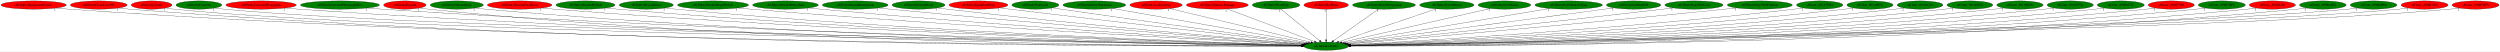
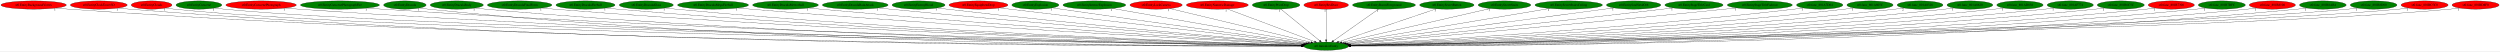
<svg xmlns="http://www.w3.org/2000/svg" xmlns:xlink="http://www.w3.org/1999/xlink" width="10936pt" height="224pt" viewBox="0.00 0.00 10935.68 224.00">
  <g id="graph0" class="graph" transform="scale(1 1) rotate(0) translate(4 220)">
    <polygon fill="white" stroke="transparent" points="-4,4 -4,-220 10931.68,-220 10931.68,4 -4,4" />
    <g id="node1" class="node">
      <ellipse fill="green" stroke="black" cx="5796.99" cy="-18" rx="97.48" ry="18" />
      <text text-anchor="middle" x="5796.99" y="-14.3" font-family="Times,serif" font-size="14.00">st0.InitializeEntity</text>
    </g>
    <g id="node2" class="node">
      <g id="a_node2">
        <a xlink:href="st0.EntityBackgroundVortex.svg" xlink:title="st0.EntityBackgroundVortex">
          <ellipse fill="red" stroke="black" cx="142.99" cy="-198" rx="142.97" ry="18" />
          <text text-anchor="middle" x="142.99" y="-194.3" font-family="Times,serif" font-size="14.00">st0.EntityBackgroundVortex</text>
        </a>
      </g>
    </g>
    <g id="edge1" class="edge">
      <path fill="none" stroke="black" d="M241,-184.84C258.93,-182.96 277.51,-181.23 294.99,-180 2465.21,-27.15 5126.83,-18.83 5689.45,-18.86" />
      <polygon fill="black" stroke="black" points="5689.58,-22.36 5699.58,-18.86 5689.58,-15.36 5689.58,-22.36" />
      <text text-anchor="middle" x="236" y="-173.64" font-family="Times,serif" font-size="14.00">1</text>
    </g>
    <g id="node3" class="node">
      <g id="a_node3">
        <a xlink:href="st0.EntityClockTower3D.svg" xlink:title="st0.EntityClockTower3D">
          <ellipse fill="red" stroke="black" cx="427.99" cy="-198" rx="124.28" ry="18" />
          <text text-anchor="middle" x="427.99" y="-194.3" font-family="Times,serif" font-size="14.00">st0.EntityClockTower3D</text>
        </a>
      </g>
    </g>
    <g id="edge2" class="edge">
      <path fill="none" stroke="black" d="M513.36,-184.85C529.17,-182.95 545.56,-181.22 560.99,-180 2617.79,-17.31 5141.13,-16.53 5688.88,-18.46" />
      <polygon fill="black" stroke="black" points="5689.12,-21.96 5699.13,-18.5 5689.14,-14.96 5689.12,-21.96" />
      <text text-anchor="middle" x="508.36" y="-173.65" font-family="Times,serif" font-size="14.00">1</text>
    </g>
    <g id="node4" class="node">
      <g id="a_node4">
        <a xlink:href="st0.EntityClouds.svg" xlink:title="st0.EntityClouds">
          <ellipse fill="red" stroke="black" cx="658.99" cy="-198" rx="89.08" ry="18" />
          <text text-anchor="middle" x="658.99" y="-194.3" font-family="Times,serif" font-size="14.00">st0.EntityClouds</text>
        </a>
      </g>
    </g>
    <g id="edge3" class="edge">
      <path fill="none" stroke="black" d="M720.49,-184.98C732.55,-183 745.13,-181.21 756.99,-180 1762.36,-77.25 5053.67,-28.88 5689.95,-20.38" />
      <polygon fill="black" stroke="black" points="5690.08,-23.88 5700.03,-20.24 5689.98,-16.88 5690.08,-23.88" />
      <text text-anchor="middle" x="715.49" y="-173.78" font-family="Times,serif" font-size="14.00">1</text>
    </g>
    <g id="node5" class="node">
      <g id="a_node5">
        <a xlink:href="st0.EntityCutscene.svg" xlink:title="st0.EntityCutscene">
          <ellipse fill="green" stroke="black" cx="865.99" cy="-198" rx="100.18" ry="18" />
          <text text-anchor="middle" x="865.99" y="-194.3" font-family="Times,serif" font-size="14.00">st0.EntityCutscene</text>
        </a>
      </g>
    </g>
    <g id="edge4" class="edge">
      <path fill="none" stroke="black" d="M935.02,-184.94C948.25,-183 962.02,-181.22 974.99,-180 1935.35,-89.41 5070.88,-31.5 5690.18,-20.8" />
      <polygon fill="black" stroke="black" points="5690.49,-24.3 5700.43,-20.62 5690.37,-17.3 5690.49,-24.3" />
      <text text-anchor="middle" x="930.02" y="-173.74" font-family="Times,serif" font-size="14.00">1</text>
    </g>
    <g id="node6" class="node">
      <g id="a_node6">
        <a xlink:href="st0.EntityCutscenePhotograph.svg" xlink:title="st0.EntityCutscenePhotograph">
          <ellipse fill="red" stroke="black" cx="1137.99" cy="-198" rx="154.07" ry="18" />
          <text text-anchor="middle" x="1137.99" y="-194.3" font-family="Times,serif" font-size="14.00">st0.EntityCutscenePhotograph</text>
        </a>
      </g>
    </g>
    <g id="edge5" class="edge">
      <path fill="none" stroke="black" d="M1243.99,-184.89C1262.95,-183.02 1282.54,-181.29 1300.99,-180 3051.28,-57.53 5191.78,-26.02 5689.92,-20.14" />
      <polygon fill="black" stroke="black" points="5690.01,-23.64 5699.97,-20.02 5689.93,-16.64 5690.01,-23.64" />
      <text text-anchor="middle" x="1238.99" y="-173.69" font-family="Times,serif" font-size="14.00">1</text>
    </g>
    <g id="node7" class="node">
      <g id="a_node7">
        <a xlink:href="st0.EntityCutscenePhotographFire.svg" xlink:title="st0.EntityCutscenePhotographFire">
          <ellipse fill="green" stroke="black" cx="1482.99" cy="-198" rx="172.77" ry="18" />
          <text text-anchor="middle" x="1482.99" y="-194.3" font-family="Times,serif" font-size="14.00">st0.EntityCutscenePhotographFire</text>
        </a>
      </g>
    </g>
    <g id="edge6" class="edge">
      <path fill="none" stroke="black" d="M1602.35,-184.92C1623.21,-183.07 1644.72,-181.34 1664.99,-180 3264.5,-74.21 5217.28,-30.48 5690.19,-21.03" />
      <polygon fill="black" stroke="black" points="5690.49,-24.53 5700.42,-20.83 5690.35,-17.53 5690.49,-24.53" />
      <text text-anchor="middle" x="1597.35" y="-173.72" font-family="Times,serif" font-size="14.00">1</text>
    </g>
    <g id="node8" class="node">
      <g id="a_node8">
        <a xlink:href="st0.EntityDracula.svg" xlink:title="st0.EntityDracula">
-           <ellipse fill="red" stroke="black" cx="1766.99" cy="-198" rx="92.88" ry="18" />
+           <ellipse fill="green" stroke="black" cx="1766.99" cy="-198" rx="92.88" ry="18" />
          <text text-anchor="middle" x="1766.99" y="-194.3" font-family="Times,serif" font-size="14.00">st0.EntityDracula</text>
        </a>
      </g>
    </g>
    <g id="edge7" class="edge">
      <path fill="none" stroke="black" d="M1831.57,-184.99C1843.96,-183.04 1856.84,-181.26 1868.99,-180 3378.2,-23.91 5228.31,-17.5 5689.19,-18.52" />
      <polygon fill="black" stroke="black" points="5689.48,-22.02 5699.49,-18.55 5689.5,-15.02 5689.48,-22.02" />
      <text text-anchor="middle" x="1826.57" y="-173.79" font-family="Times,serif" font-size="14.00">1</text>
    </g>
    <g id="node9" class="node">
      <g id="a_node9">
        <a xlink:href="st0.EntityDraculaBody.svg" xlink:title="st0.EntityDraculaBody">
          <ellipse fill="green" stroke="black" cx="1993.99" cy="-198" rx="116.18" ry="18" />
          <text text-anchor="middle" x="1993.99" y="-194.3" font-family="Times,serif" font-size="14.00">st0.EntityDraculaBody</text>
        </a>
      </g>
    </g>
    <g id="edge8" class="edge">
      <path fill="none" stroke="black" d="M2074.55,-184.94C2089.31,-183.05 2104.59,-181.29 2118.99,-180 3527.11,-53.69 5247.77,-25.46 5689.61,-20.11" />
      <polygon fill="black" stroke="black" points="5689.85,-23.61 5699.81,-19.99 5689.76,-16.61 5689.85,-23.61" />
      <text text-anchor="middle" x="2069.55" y="-173.74" font-family="Times,serif" font-size="14.00">1</text>
    </g>
    <g id="node10" class="node">
      <g id="a_node10">
        <a xlink:href="st0.EntityDraculaFinalForm.svg" xlink:title="st0.EntityDraculaFinalForm">
-           <ellipse fill="red" stroke="black" cx="2268.99" cy="-198" rx="141.07" ry="18" />
+           <ellipse fill="green" stroke="black" cx="2268.99" cy="-198" rx="141.07" ry="18" />
          <text text-anchor="middle" x="2268.99" y="-194.3" font-family="Times,serif" font-size="14.00">st0.EntityDraculaFinalForm</text>
        </a>
      </g>
    </g>
    <g id="edge9" class="edge">
      <path fill="none" stroke="black" d="M2366.93,-184.97C2384.26,-183.11 2402.14,-181.35 2418.99,-180 3705.61,-76.54 5273.66,-32.04 5690.89,-21.54" />
      <polygon fill="black" stroke="black" points="5691.21,-25.03 5701.12,-21.28 5691.04,-18.03 5691.21,-25.03" />
      <text text-anchor="middle" x="2361.93" y="-173.77" font-family="Times,serif" font-size="14.00">1</text>
    </g>
    <g id="node11" class="node">
      <g id="a_node11">
        <a xlink:href="st0.EntityDraculaFireball.svg" xlink:title="st0.EntityDraculaFireball">
          <ellipse fill="green" stroke="black" cx="2556.99" cy="-198" rx="129.18" ry="18" />
          <text text-anchor="middle" x="2556.99" y="-194.3" font-family="Times,serif" font-size="14.00">st0.EntityDraculaFireball</text>
        </a>
      </g>
    </g>
    <g id="edge10" class="edge">
      <path fill="none" stroke="black" d="M2646.99,-185.06C2663.28,-183.17 2680.12,-181.38 2695.99,-180 3868.14,-78.02 5295.59,-32.9 5691.06,-21.82" />
      <polygon fill="black" stroke="black" points="5691.44,-25.31 5701.33,-21.53 5691.24,-18.31 5691.44,-25.31" />
      <text text-anchor="middle" x="2641.99" y="-173.86" font-family="Times,serif" font-size="14.00">1</text>
    </g>
    <g id="node12" class="node">
      <g id="a_node12">
        <a xlink:href="st0.EntityDraculaGlass.svg" xlink:title="st0.EntityDraculaGlass">
          <ellipse fill="green" stroke="black" cx="2822.99" cy="-198" rx="118.08" ry="18" />
          <text text-anchor="middle" x="2822.99" y="-194.3" font-family="Times,serif" font-size="14.00">st0.EntityDraculaGlass</text>
        </a>
      </g>
    </g>
    <g id="edge11" class="edge">
      <path fill="none" stroke="black" d="M2905.85,-185.07C2920.85,-183.17 2936.37,-181.38 2950.99,-180 4018.4,-79.07 5317.45,-33.66 5691.59,-22.09" />
      <polygon fill="black" stroke="black" points="5691.7,-25.59 5701.59,-21.78 5691.49,-18.59 5691.7,-25.59" />
      <text text-anchor="middle" x="2900.85" y="-173.87" font-family="Times,serif" font-size="14.00">1</text>
    </g>
    <g id="node13" class="node">
      <g id="a_node13">
        <a xlink:href="st0.EntityDraculaMegaFireball.svg" xlink:title="st0.EntityDraculaMegaFireball">
          <ellipse fill="green" stroke="black" cx="3114.99" cy="-198" rx="155.17" ry="18" />
          <text text-anchor="middle" x="3114.99" y="-194.3" font-family="Times,serif" font-size="14.00">st0.EntityDraculaMegaFireball</text>
        </a>
      </g>
    </g>
    <g id="edge12" class="edge">
      <path fill="none" stroke="black" d="M3223.88,-185.1C3242.26,-183.27 3261.16,-181.49 3278.99,-180 4215.67,-101.54 5351.2,-41.49 5694.13,-24.12" />
      <polygon fill="black" stroke="black" points="5694.48,-27.61 5704.29,-23.6 5694.12,-20.61 5694.48,-27.61" />
      <text text-anchor="middle" x="3218.88" y="-173.9" font-family="Times,serif" font-size="14.00">1</text>
    </g>
    <g id="node14" class="node">
      <g id="a_node14">
        <a xlink:href="st0.EntityDraculaMeteorball.svg" xlink:title="st0.EntityDraculaMeteorball">
          <ellipse fill="green" stroke="black" cx="3431.99" cy="-198" rx="143.77" ry="18" />
          <text text-anchor="middle" x="3431.99" y="-194.3" font-family="Times,serif" font-size="14.00">st0.EntityDraculaMeteorball</text>
        </a>
      </g>
    </g>
    <g id="edge13" class="edge">
      <path fill="none" stroke="black" d="M3532.91,-185.16C3549.95,-183.32 3567.46,-181.52 3583.99,-180 4397.47,-104.95 5381.85,-43.76 5695.73,-24.96" />
      <polygon fill="black" stroke="black" points="5695.94,-28.46 5705.71,-24.37 5695.52,-21.47 5695.94,-28.46" />
      <text text-anchor="middle" x="3527.91" y="-173.96" font-family="Times,serif" font-size="14.00">1</text>
    </g>
    <g id="node15" class="node">
      <g id="a_node15">
        <a xlink:href="st0.EntityDraculaRainAttack.svg" xlink:title="st0.EntityDraculaRainAttack">
          <ellipse fill="green" stroke="black" cx="3736.99" cy="-198" rx="143.77" ry="18" />
          <text text-anchor="middle" x="3736.99" y="-194.3" font-family="Times,serif" font-size="14.00">st0.EntityDraculaRainAttack</text>
        </a>
      </g>
    </g>
    <g id="edge14" class="edge">
      <path fill="none" stroke="black" d="M3838.74,-185.23C3855.52,-183.4 3872.73,-181.59 3888.99,-180 4580.99,-112.12 5415.92,-47.68 5698.25,-26.38" />
      <polygon fill="black" stroke="black" points="5698.76,-29.85 5708.47,-25.61 5698.23,-22.87 5698.76,-29.85" />
      <text text-anchor="middle" x="3833.74" y="-174.03" font-family="Times,serif" font-size="14.00">1</text>
    </g>
    <g id="node16" class="node">
      <g id="a_node16">
        <a xlink:href="st0.EntityEnemyBlood.svg" xlink:title="st0.EntityEnemyBlood">
          <ellipse fill="green" stroke="black" cx="4013.99" cy="-198" rx="115.88" ry="18" />
          <text text-anchor="middle" x="4013.99" y="-194.3" font-family="Times,serif" font-size="14.00">st0.EntityEnemyBlood</text>
        </a>
      </g>
    </g>
    <g id="edge15" class="edge">
      <path fill="none" stroke="black" d="M4095.97,-185.3C4109.98,-183.43 4124.39,-181.59 4137.99,-180 4730.41,-110.67 5444.34,-48.61 5700.06,-27.06" />
      <polygon fill="black" stroke="black" points="5700.39,-30.54 5710.06,-26.22 5699.8,-23.57 5700.39,-30.54" />
      <text text-anchor="middle" x="4090.97" y="-174.1" font-family="Times,serif" font-size="14.00">1</text>
    </g>
    <g id="node17" class="node">
      <g id="a_node17">
        <a xlink:href="st0.EntityEquipItemDrop.svg" xlink:title="st0.EntityEquipItemDrop">
          <ellipse fill="red" stroke="black" cx="4275.99" cy="-198" rx="128.88" ry="18" />
          <text text-anchor="middle" x="4275.99" y="-194.3" font-family="Times,serif" font-size="14.00">st0.EntityEquipItemDrop</text>
        </a>
      </g>
    </g>
    <g id="edge16" class="edge">
      <path fill="none" stroke="black" d="M4368.46,-185.43C4383.35,-183.59 4398.59,-181.73 4412.99,-180 4900.54,-121.39 5485.15,-54.49 5706.29,-29.31" />
      <polygon fill="black" stroke="black" points="5706.69,-32.78 5716.23,-28.18 5705.9,-25.83 5706.69,-32.78" />
      <text text-anchor="middle" x="4363.46" y="-174.23" font-family="Times,serif" font-size="14.00">1</text>
    </g>
    <g id="node18" class="node">
      <g id="a_node18">
        <a xlink:href="st0.EntityExplosion.svg" xlink:title="st0.EntityExplosion">
          <ellipse fill="green" stroke="black" cx="4524.99" cy="-198" rx="102.88" ry="18" />
          <text text-anchor="middle" x="4524.99" y="-194.3" font-family="Times,serif" font-size="14.00">st0.EntityExplosion</text>
        </a>
      </g>
    </g>
    <g id="edge17" class="edge">
      <path fill="none" stroke="black" d="M4599.37,-185.57C4611.92,-183.68 4624.82,-181.77 4636.99,-180 5038.01,-121.74 5517.72,-56.61 5710.52,-30.62" />
      <polygon fill="black" stroke="black" points="5711.15,-34.06 5720.59,-29.26 5710.22,-27.13 5711.15,-34.06" />
      <text text-anchor="middle" x="4594.37" y="-174.37" font-family="Times,serif" font-size="14.00">1</text>
    </g>
    <g id="node19" class="node">
      <g id="a_node19">
        <a xlink:href="st0.EntityIntenseExplosion.svg" xlink:title="st0.EntityIntenseExplosion">
          <ellipse fill="green" stroke="black" cx="4782.99" cy="-198" rx="137.28" ry="18" />
          <text text-anchor="middle" x="4782.99" y="-194.3" font-family="Times,serif" font-size="14.00">st0.EntityIntenseExplosion</text>
        </a>
      </g>
    </g>
    <g id="edge18" class="edge">
      <path fill="none" stroke="black" d="M4861.71,-183.18C5050.99,-149.95 5529.84,-65.9 5718.69,-32.75" />
      <polygon fill="black" stroke="black" points="5719.57,-36.14 5728.81,-30.97 5718.36,-29.25 5719.57,-36.14" />
      <text text-anchor="middle" x="4856.71" y="-171.98" font-family="Times,serif" font-size="14.00">1</text>
    </g>
    <g id="node20" class="node">
      <g id="a_node20">
        <a xlink:href="st0.EntityLockCamera.svg" xlink:title="st0.EntityLockCamera">
          <ellipse fill="red" stroke="black" cx="5052.99" cy="-198" rx="114.28" ry="18" />
          <text text-anchor="middle" x="5052.99" y="-194.3" font-family="Times,serif" font-size="14.00">st0.EntityLockCamera</text>
        </a>
      </g>
    </g>
    <g id="edge19" class="edge">
      <path fill="none" stroke="black" d="M5112.93,-182.66C5250.12,-149.84 5586.17,-69.44 5729.95,-35.04" />
      <polygon fill="black" stroke="black" points="5731.05,-38.37 5739.96,-32.64 5729.42,-31.57 5731.05,-38.37" />
      <text text-anchor="middle" x="5107.93" y="-171.46" font-family="Times,serif" font-size="14.00">1</text>
    </g>
    <g id="node21" class="node">
      <g id="a_node21">
        <a xlink:href="st0.EntityNumericDamage.svg" xlink:title="st0.EntityNumericDamage">
          <ellipse fill="red" stroke="black" cx="5320.99" cy="-198" rx="135.38" ry="18" />
          <text text-anchor="middle" x="5320.99" y="-194.3" font-family="Times,serif" font-size="14.00">st0.EntityNumericDamage</text>
        </a>
      </g>
    </g>
    <g id="edge20" class="edge">
      <path fill="none" stroke="black" d="M5364.07,-180.89C5452.04,-147.99 5651.94,-73.24 5746.11,-38.02" />
      <polygon fill="black" stroke="black" points="5747.56,-41.22 5755.7,-34.44 5745.11,-34.66 5747.56,-41.22" />
      <text text-anchor="middle" x="5359.07" y="-169.69" font-family="Times,serif" font-size="14.00">1</text>
    </g>
    <g id="node22" class="node">
      <g id="a_node22">
        <a xlink:href="st0.EntityPrizeDrop.svg" xlink:title="st0.EntityPrizeDrop">
          <ellipse fill="green" stroke="black" cx="5577.99" cy="-198" rx="103.98" ry="18" />
          <text text-anchor="middle" x="5577.99" y="-194.3" font-family="Times,serif" font-size="14.00">st0.EntityPrizeDrop</text>
        </a>
      </g>
    </g>
    <g id="edge21" class="edge">
      <path fill="none" stroke="black" d="M5598.59,-180.25C5637.88,-148.32 5723.6,-78.65 5768.41,-42.23" />
      <polygon fill="black" stroke="black" points="5770.73,-44.85 5776.28,-35.83 5766.31,-39.42 5770.73,-44.85" />
      <text text-anchor="middle" x="5593.59" y="-169.05" font-family="Times,serif" font-size="14.00">1</text>
    </g>
    <g id="node23" class="node">
      <g id="a_node23">
        <a xlink:href="st0.EntityRedDoor.svg" xlink:title="st0.EntityRedDoor">
          <ellipse fill="red" stroke="black" cx="5796.99" cy="-198" rx="97.48" ry="18" />
          <text text-anchor="middle" x="5796.99" y="-194.3" font-family="Times,serif" font-size="14.00">st0.EntityRedDoor</text>
        </a>
      </g>
    </g>
    <g id="edge22" class="edge">
      <path fill="none" stroke="black" d="M5796.99,-179.93C5796.99,-148.97 5796.99,-83.3 5796.99,-46.13" />
      <polygon fill="black" stroke="black" points="5800.49,-46.02 5796.99,-36.02 5793.49,-46.02 5800.49,-46.02" />
      <text text-anchor="middle" x="5791.99" y="-168.73" font-family="Times,serif" font-size="14.00">1</text>
    </g>
    <g id="node24" class="node">
      <g id="a_node24">
        <a xlink:href="st0.EntityRoomForeground.svg" xlink:title="st0.EntityRoomForeground">
          <ellipse fill="green" stroke="black" cx="6049.99" cy="-198" rx="137.58" ry="18" />
          <text text-anchor="middle" x="6049.99" y="-194.3" font-family="Times,serif" font-size="14.00">st0.EntityRoomForeground</text>
        </a>
      </g>
    </g>
    <g id="edge23" class="edge">
      <path fill="none" stroke="black" d="M6026.19,-180.25C5980.49,-148.1 5880.43,-77.71 5828.97,-41.5" />
      <polygon fill="black" stroke="black" points="5830.73,-38.46 5820.54,-35.57 5826.71,-44.19 5830.73,-38.46" />
      <text text-anchor="middle" x="6021.19" y="-169.05" font-family="Times,serif" font-size="14.00">1</text>
    </g>
    <g id="node25" class="node">
      <g id="a_node25">
        <a xlink:href="st0.EntitySecretButton.svg" xlink:title="st0.EntitySecretButton">
          <ellipse fill="green" stroke="black" cx="6324.99" cy="-198" rx="118.88" ry="18" />
          <text text-anchor="middle" x="6324.99" y="-194.3" font-family="Times,serif" font-size="14.00">st0.EntitySecretButton</text>
        </a>
      </g>
    </g>
    <g id="edge24" class="edge">
      <path fill="none" stroke="black" d="M6278.59,-181.36C6181.08,-148.49 5955.31,-72.37 5851.27,-37.3" />
      <polygon fill="black" stroke="black" points="5852.19,-33.92 5841.59,-34.04 5849.95,-40.55 5852.19,-33.92" />
      <text text-anchor="middle" x="6273.59" y="-170.16" font-family="Times,serif" font-size="14.00">1</text>
    </g>
    <g id="node26" class="node">
      <g id="a_node26">
        <a xlink:href="st0.EntitySecretStairs.svg" xlink:title="st0.EntitySecretStairs">
          <ellipse fill="green" stroke="black" cx="6576.99" cy="-198" rx="115.08" ry="18" />
          <text text-anchor="middle" x="6576.99" y="-194.3" font-family="Times,serif" font-size="14.00">st0.EntitySecretStairs</text>
        </a>
      </g>
    </g>
    <g id="edge25" class="edge">
      <path fill="none" stroke="black" d="M6514.8,-182.81C6370.94,-149.98 6016.03,-68.99 5865.87,-34.72" />
      <polygon fill="black" stroke="black" points="5866.37,-31.24 5855.84,-32.43 5864.81,-38.07 5866.37,-31.24" />
      <text text-anchor="middle" x="6509.8" y="-171.61" font-family="Times,serif" font-size="14.00">1</text>
    </g>
    <g id="node27" class="node">
      <g id="a_node27">
        <a xlink:href="st0.EntitySecretStairsCeiling.svg" xlink:title="st0.EntitySecretStairsCeiling">
          <ellipse fill="green" stroke="black" cx="6857.99" cy="-198" rx="147.57" ry="18" />
          <text text-anchor="middle" x="6857.99" y="-194.3" font-family="Times,serif" font-size="14.00">st0.EntitySecretStairsCeiling</text>
        </a>
      </g>
    </g>
    <g id="edge26" class="edge">
      <path fill="none" stroke="black" d="M6774.73,-183.03C6575.22,-149.56 6071.9,-65.12 5876.38,-32.32" />
      <polygon fill="black" stroke="black" points="5876.9,-28.86 5866.46,-30.66 5875.74,-35.76 5876.9,-28.86" />
      <text text-anchor="middle" x="6769.73" y="-171.83" font-family="Times,serif" font-size="14.00">1</text>
    </g>
    <g id="node28" class="node">
      <g id="a_node28">
        <a xlink:href="st0.EntitySoulStealOrb.svg" xlink:title="st0.EntitySoulStealOrb">
          <ellipse fill="green" stroke="black" cx="7141.99" cy="-198" rx="118.88" ry="18" />
          <text text-anchor="middle" x="7141.99" y="-194.3" font-family="Times,serif" font-size="14.00">st0.EntitySoulStealOrb</text>
        </a>
      </g>
    </g>
    <g id="edge27" class="edge">
      <path fill="none" stroke="black" d="M7056.25,-185.5C7042.46,-183.66 7028.33,-181.77 7014.99,-180 6591.03,-123.6 6083.98,-56.78 5884.09,-30.46" />
      <polygon fill="black" stroke="black" points="5884.32,-26.96 5873.95,-29.13 5883.4,-33.9 5884.32,-26.96" />
      <text text-anchor="middle" x="7051.25" y="-174.3" font-family="Times,serif" font-size="14.00">1</text>
    </g>
    <g id="node29" class="node">
      <g id="a_node29">
        <a xlink:href="st0.EntityStageTitleCard.svg" xlink:title="st0.EntityStageTitleCard">
          <ellipse fill="green" stroke="black" cx="7405.99" cy="-198" rx="127.28" ry="18" />
          <text text-anchor="middle" x="7405.99" y="-194.3" font-family="Times,serif" font-size="14.00">st0.EntityStageTitleCard</text>
        </a>
      </g>
    </g>
    <g id="edge28" class="edge">
      <path fill="none" stroke="black" d="M7314.57,-185.38C7299.67,-183.54 7284.4,-181.69 7269.99,-180 6748.52,-118.91 6122.31,-52.9 5889.8,-28.64" />
      <polygon fill="black" stroke="black" points="5890,-25.14 5879.69,-27.59 5889.27,-32.1 5890,-25.14" />
      <text text-anchor="middle" x="7309.57" y="-174.18" font-family="Times,serif" font-size="14.00">1</text>
    </g>
    <g id="node30" class="node">
      <g id="a_node30">
        <a xlink:href="st0.EntityStageTitleFadeout.svg" xlink:title="st0.EntityStageTitleFadeout">
          <ellipse fill="green" stroke="black" cx="7693.99" cy="-198" rx="142.17" ry="18" />
          <text text-anchor="middle" x="7693.99" y="-194.3" font-family="Times,serif" font-size="14.00">st0.EntityStageTitleFadeout</text>
        </a>
      </g>
    </g>
    <g id="edge29" class="edge">
      <path fill="none" stroke="black" d="M7592.22,-185.34C7575.45,-183.5 7558.23,-181.66 7541.99,-180 6914.39,-115.96 6158.64,-50.03 5894.08,-27.29" />
      <polygon fill="black" stroke="black" points="5894.01,-23.77 5883.74,-26.41 5893.41,-30.75 5894.01,-23.77" />
      <text text-anchor="middle" x="7587.22" y="-174.14" font-family="Times,serif" font-size="14.00">1</text>
    </g>
    <g id="node31" class="node">
      <g id="a_node31">
        <a xlink:href="st0.func_801A7D64.svg" xlink:title="st0.func_801A7D64">
          <ellipse fill="green" stroke="black" cx="7955.99" cy="-198" rx="101.28" ry="18" />
          <text text-anchor="middle" x="7955.99" y="-194.3" font-family="Times,serif" font-size="14.00">st0.func_801A7D64</text>
        </a>
      </g>
    </g>
    <g id="edge30" class="edge">
      <path fill="none" stroke="black" d="M7884.14,-185.21C7871.13,-183.3 7857.67,-181.47 7844.99,-180 7101.17,-93.92 6199.93,-40.75 5899.76,-24.4" />
      <polygon fill="black" stroke="black" points="5899.51,-20.88 5889.33,-23.83 5899.13,-27.87 5899.51,-20.88" />
      <text text-anchor="middle" x="7879.14" y="-174.01" font-family="Times,serif" font-size="14.00">1</text>
    </g>
    <g id="node32" class="node">
      <g id="a_node32">
        <a xlink:href="st0.func_801A805C.svg" xlink:title="st0.func_801A805C">
          <ellipse fill="green" stroke="black" cx="8175.99" cy="-198" rx="100.98" ry="18" />
          <text text-anchor="middle" x="8175.99" y="-194.3" font-family="Times,serif" font-size="14.00">st0.func_801A805C</text>
        </a>
      </g>
    </g>
    <g id="edge31" class="edge">
      <path fill="none" stroke="black" d="M8105.1,-185.16C8092.11,-183.25 8078.66,-181.43 8065.99,-180 7233.98,-86.35 6223.84,-37.39 5901.25,-23.33" />
      <polygon fill="black" stroke="black" points="5901.13,-19.82 5890.99,-22.89 5900.83,-26.82 5901.13,-19.82" />
      <text text-anchor="middle" x="8100.1" y="-173.96" font-family="Times,serif" font-size="14.00">1</text>
    </g>
    <g id="node33" class="node">
      <g id="a_node33">
        <a xlink:href="st0.func_801A8328.svg" xlink:title="st0.func_801A8328">
          <ellipse fill="green" stroke="black" cx="8394.99" cy="-198" rx="100.18" ry="18" />
          <text text-anchor="middle" x="8394.99" y="-194.3" font-family="Times,serif" font-size="14.00">st0.func_801A8328</text>
        </a>
      </g>
    </g>
    <g id="edge32" class="edge">
      <path fill="none" stroke="black" d="M8324.75,-185.09C8311.88,-183.18 8298.55,-181.38 8285.99,-180 7365.59,-78.67 6246.16,-34.29 5902.39,-22.42" />
      <polygon fill="black" stroke="black" points="5902.32,-18.91 5892.2,-22.07 5902.08,-25.91 5902.32,-18.91" />
      <text text-anchor="middle" x="8319.75" y="-173.89" font-family="Times,serif" font-size="14.00">2</text>
    </g>
    <g id="node34" class="node">
      <g id="a_node34">
        <a xlink:href="st0.func_801A8620.svg" xlink:title="st0.func_801A8620">
          <ellipse fill="green" stroke="black" cx="8612.99" cy="-198" rx="100.18" ry="18" />
          <text text-anchor="middle" x="8612.99" y="-194.3" font-family="Times,serif" font-size="14.00">st0.func_801A8620</text>
        </a>
      </g>
    </g>
    <g id="edge33" class="edge">
      <path fill="none" stroke="black" d="M8543.05,-185.08C8530.09,-183.16 8516.65,-181.36 8503.99,-180 7495.27,-71.59 6266.67,-31.61 5903.11,-21.67" />
      <polygon fill="black" stroke="black" points="5902.96,-18.17 5892.86,-21.4 5902.77,-25.17 5902.96,-18.17" />
      <text text-anchor="middle" x="8538.05" y="-173.88" font-family="Times,serif" font-size="14.00">1</text>
    </g>
    <g id="node35" class="node">
      <g id="a_node35">
        <a xlink:href="st0.func_801AD838.svg" xlink:title="st0.func_801AD838">
          <ellipse fill="green" stroke="black" cx="8831.99" cy="-198" rx="101.28" ry="18" />
          <text text-anchor="middle" x="8831.99" y="-194.3" font-family="Times,serif" font-size="14.00">st0.func_801AD838</text>
        </a>
      </g>
    </g>
    <g id="edge34" class="edge">
      <path fill="none" stroke="black" d="M8761.41,-185.04C8748.33,-183.13 8734.77,-181.34 8721.99,-180 7624.55,-65.28 6286.37,-29.37 5903.75,-21.09" />
      <polygon fill="black" stroke="black" points="5903.6,-17.58 5893.52,-20.87 5903.45,-24.58 5903.6,-17.58" />
      <text text-anchor="middle" x="8756.41" y="-173.84" font-family="Times,serif" font-size="14.00">1</text>
    </g>
    <g id="node36" class="node">
      <g id="a_node36">
        <a xlink:href="st0.func_801AF774.svg" xlink:title="st0.func_801AF774">
          <ellipse fill="green" stroke="black" cx="9051.99" cy="-198" rx="100.98" ry="18" />
          <text text-anchor="middle" x="9051.99" y="-194.3" font-family="Times,serif" font-size="14.00">st0.func_801AF774</text>
        </a>
      </g>
    </g>
    <g id="edge35" class="edge">
      <path fill="none" stroke="black" d="M8981.71,-185.04C8968.54,-183.12 8954.87,-181.32 8941.99,-180 7754.36,-58.15 6304.49,-27.03 5903.9,-20.52" />
      <polygon fill="black" stroke="black" points="5903.83,-17.01 5893.77,-20.35 5903.72,-24.01 5903.83,-17.01" />
      <text text-anchor="middle" x="8976.71" y="-173.84" font-family="Times,serif" font-size="14.00">1</text>
    </g>
    <g id="node37" class="node">
      <g id="a_node37">
        <a xlink:href="st0.func_801B6C5C.svg" xlink:title="st0.func_801B6C5C">
          <ellipse fill="green" stroke="black" cx="9272.99" cy="-198" rx="102.88" ry="18" />
          <text text-anchor="middle" x="9272.99" y="-194.3" font-family="Times,serif" font-size="14.00">st0.func_801B6C5C</text>
        </a>
      </g>
    </g>
    <g id="edge36" class="edge">
      <path fill="none" stroke="black" d="M9201.77,-184.97C9188.58,-183.06 9174.89,-181.29 9161.99,-180 7884.02,-51.92 6322.46,-25.11 5904.23,-20.07" />
      <polygon fill="black" stroke="black" points="5904.01,-16.57 5893.97,-19.95 5903.92,-23.57 5904.01,-16.57" />
      <text text-anchor="middle" x="9196.77" y="-173.77" font-family="Times,serif" font-size="14.00">1</text>
    </g>
    <g id="node38" class="node">
      <g id="a_node38">
        <a xlink:href="st0.func_801B7308.svg" xlink:title="st0.func_801B7308">
          <ellipse fill="red" stroke="black" cx="9493.99" cy="-198" rx="100.98" ry="18" />
          <text text-anchor="middle" x="9493.99" y="-194.3" font-family="Times,serif" font-size="14.00">st0.func_801B7308</text>
        </a>
      </g>
    </g>
    <g id="edge37" class="edge">
      <path fill="none" stroke="black" d="M9424.36,-184.97C9411.31,-183.05 9397.76,-181.28 9384.99,-180 8015.29,-42.88 6339.7,-22.52 5904.36,-19.52" />
      <polygon fill="black" stroke="black" points="5904.34,-16.02 5894.31,-19.45 5904.29,-23.02 5904.34,-16.02" />
      <text text-anchor="middle" x="9419.36" y="-173.77" font-family="Times,serif" font-size="14.00">1</text>
    </g>
    <g id="node39" class="node">
      <g id="a_node39">
        <a xlink:href="st0.func_801B7BFC.svg" xlink:title="st0.func_801B7BFC">
          <ellipse fill="green" stroke="black" cx="9714.99" cy="-198" rx="102.88" ry="18" />
          <text text-anchor="middle" x="9714.99" y="-194.3" font-family="Times,serif" font-size="14.00">st0.func_801B7BFC</text>
        </a>
      </g>
    </g>
    <g id="edge38" class="edge">
      <path fill="none" stroke="black" d="M9644.07,-184.95C9630.79,-183.03 9616.99,-181.27 9603.99,-180 8143.58,-37.72 6355.9,-21.13 5904.43,-19.23" />
      <polygon fill="black" stroke="black" points="5904.34,-15.73 5894.33,-19.19 5904.32,-22.73 5904.34,-15.73" />
      <text text-anchor="middle" x="9639.07" y="-173.75" font-family="Times,serif" font-size="14.00">1</text>
    </g>
    <g id="node40" class="node">
      <g id="a_node40">
        <a xlink:href="st0.func_801B8108.svg" xlink:title="st0.func_801B8108">
          <ellipse fill="red" stroke="black" cx="9935.99" cy="-198" rx="100.98" ry="18" />
          <text text-anchor="middle" x="9935.99" y="-194.3" font-family="Times,serif" font-size="14.00">st0.func_801B8108</text>
        </a>
      </g>
    </g>
    <g id="edge39" class="edge">
      <path fill="none" stroke="black" d="M9866.36,-184.92C9853.31,-183.01 9839.76,-181.25 9826.99,-180 8274.78,-28.46 6372.93,-18.74 5904.83,-18.77" />
      <polygon fill="black" stroke="black" points="5904.71,-15.27 5894.71,-18.77 5904.71,-22.27 5904.71,-15.27" />
      <text text-anchor="middle" x="9861.36" y="-173.72" font-family="Times,serif" font-size="14.00">1</text>
    </g>
    <g id="node41" class="node">
      <g id="a_node41">
        <a xlink:href="st0.func_801B8AB4.svg" xlink:title="st0.func_801B8AB4">
          <ellipse fill="green" stroke="black" cx="10156.99" cy="-198" rx="102.08" ry="18" />
          <text text-anchor="middle" x="10156.99" y="-194.3" font-family="Times,serif" font-size="14.00">st0.func_801B8AB4</text>
        </a>
      </g>
    </g>
    <g id="edge40" class="edge">
      <path fill="none" stroke="black" d="M10086.38,-184.95C10073,-183.02 10059.09,-181.25 10045.99,-180 8402.39,-23.52 6387.53,-17.57 5904.62,-18.57" />
      <polygon fill="black" stroke="black" points="5904.52,-15.07 5894.53,-18.59 5904.53,-22.07 5904.52,-15.07" />
      <text text-anchor="middle" x="10081.38" y="-173.75" font-family="Times,serif" font-size="14.00">1</text>
    </g>
    <g id="node42" class="node">
      <g id="a_node42">
        <a xlink:href="st0.func_801B8D00.svg" xlink:title="st0.func_801B8D00">
          <ellipse fill="green" stroke="black" cx="10378.99" cy="-198" rx="102.08" ry="18" />
          <text text-anchor="middle" x="10378.99" y="-194.3" font-family="Times,serif" font-size="14.00">st0.func_801B8D00</text>
        </a>
      </g>
    </g>
    <g id="edge41" class="edge">
      <path fill="none" stroke="black" d="M10308.38,-184.93C10295,-183 10281.09,-181.23 10267.99,-180 9381.27,-96.42 6495.14,-33.38 5903.54,-21.16" />
      <polygon fill="black" stroke="black" points="5903.39,-17.65 5893.32,-20.94 5903.24,-24.65 5903.39,-17.65" />
      <text text-anchor="middle" x="10303.38" y="-173.73" font-family="Times,serif" font-size="14.00">1</text>
    </g>
    <g id="node43" class="node">
      <g id="a_node43">
        <a xlink:href="st0.func_801BC5C0.svg" xlink:title="st0.func_801BC5C0">
          <ellipse fill="red" stroke="black" cx="10601.99" cy="-198" rx="102.88" ry="18" />
          <text text-anchor="middle" x="10601.99" y="-194.3" font-family="Times,serif" font-size="14.00">st0.func_801BC5C0</text>
        </a>
      </g>
    </g>
    <g id="edge42" class="edge">
      <path fill="none" stroke="black" d="M10531.04,-184.96C10517.45,-183.01 10503.3,-181.23 10489.99,-180 9556.67,-93.45 6513.51,-32.48 5903.88,-20.97" />
      <polygon fill="black" stroke="black" points="5903.85,-17.47 5893.78,-20.78 5903.71,-24.47 5903.85,-17.47" />
      <text text-anchor="middle" x="10526.04" y="-173.76" font-family="Times,serif" font-size="14.00">1</text>
    </g>
    <g id="node44" class="node">
      <g id="a_node44">
        <a xlink:href="st0.func_801BD8F0.svg" xlink:title="st0.func_801BD8F0">
          <ellipse fill="red" stroke="black" cx="10824.99" cy="-198" rx="102.88" ry="18" />
          <text text-anchor="middle" x="10824.99" y="-194.3" font-family="Times,serif" font-size="14.00">st0.func_801BD8F0</text>
        </a>
      </g>
    </g>
    <g id="edge43" class="edge">
      <path fill="none" stroke="black" d="M10754.38,-184.9C10741,-182.97 10727.09,-181.21 10713.99,-180 9733.52,-89.19 6530.47,-31.36 5903.86,-20.76" />
      <polygon fill="black" stroke="black" points="5903.55,-17.26 5893.49,-20.59 5903.43,-24.26 5903.55,-17.26" />
      <text text-anchor="middle" x="10749.38" y="-173.7" font-family="Times,serif" font-size="14.00">1</text>
    </g>
  </g>
</svg>
